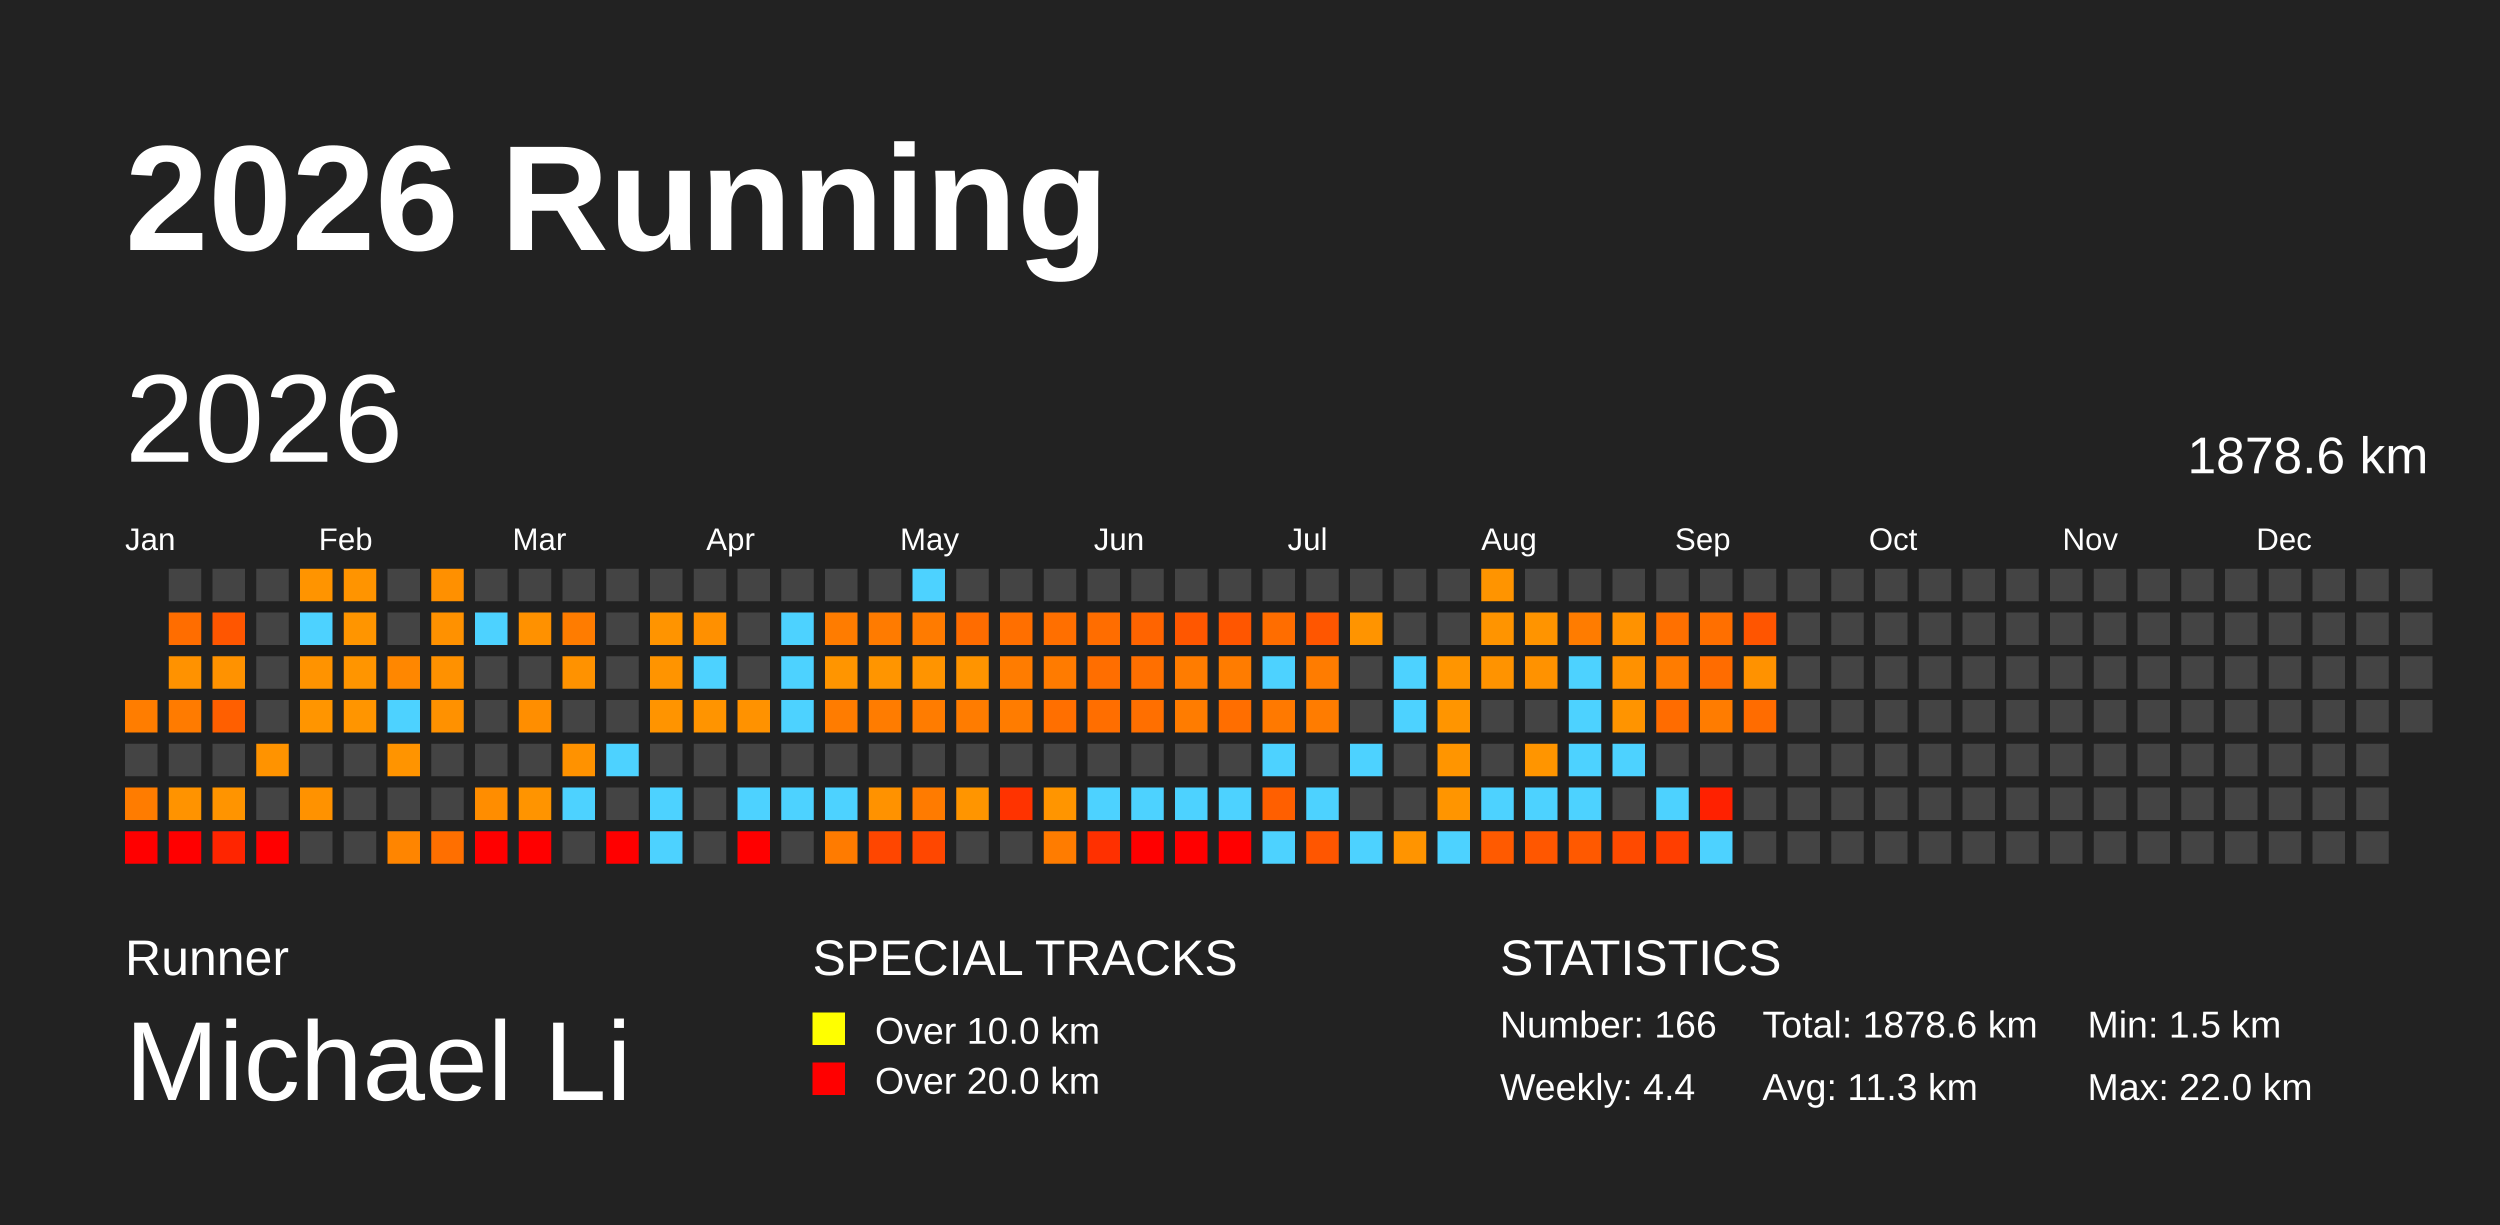
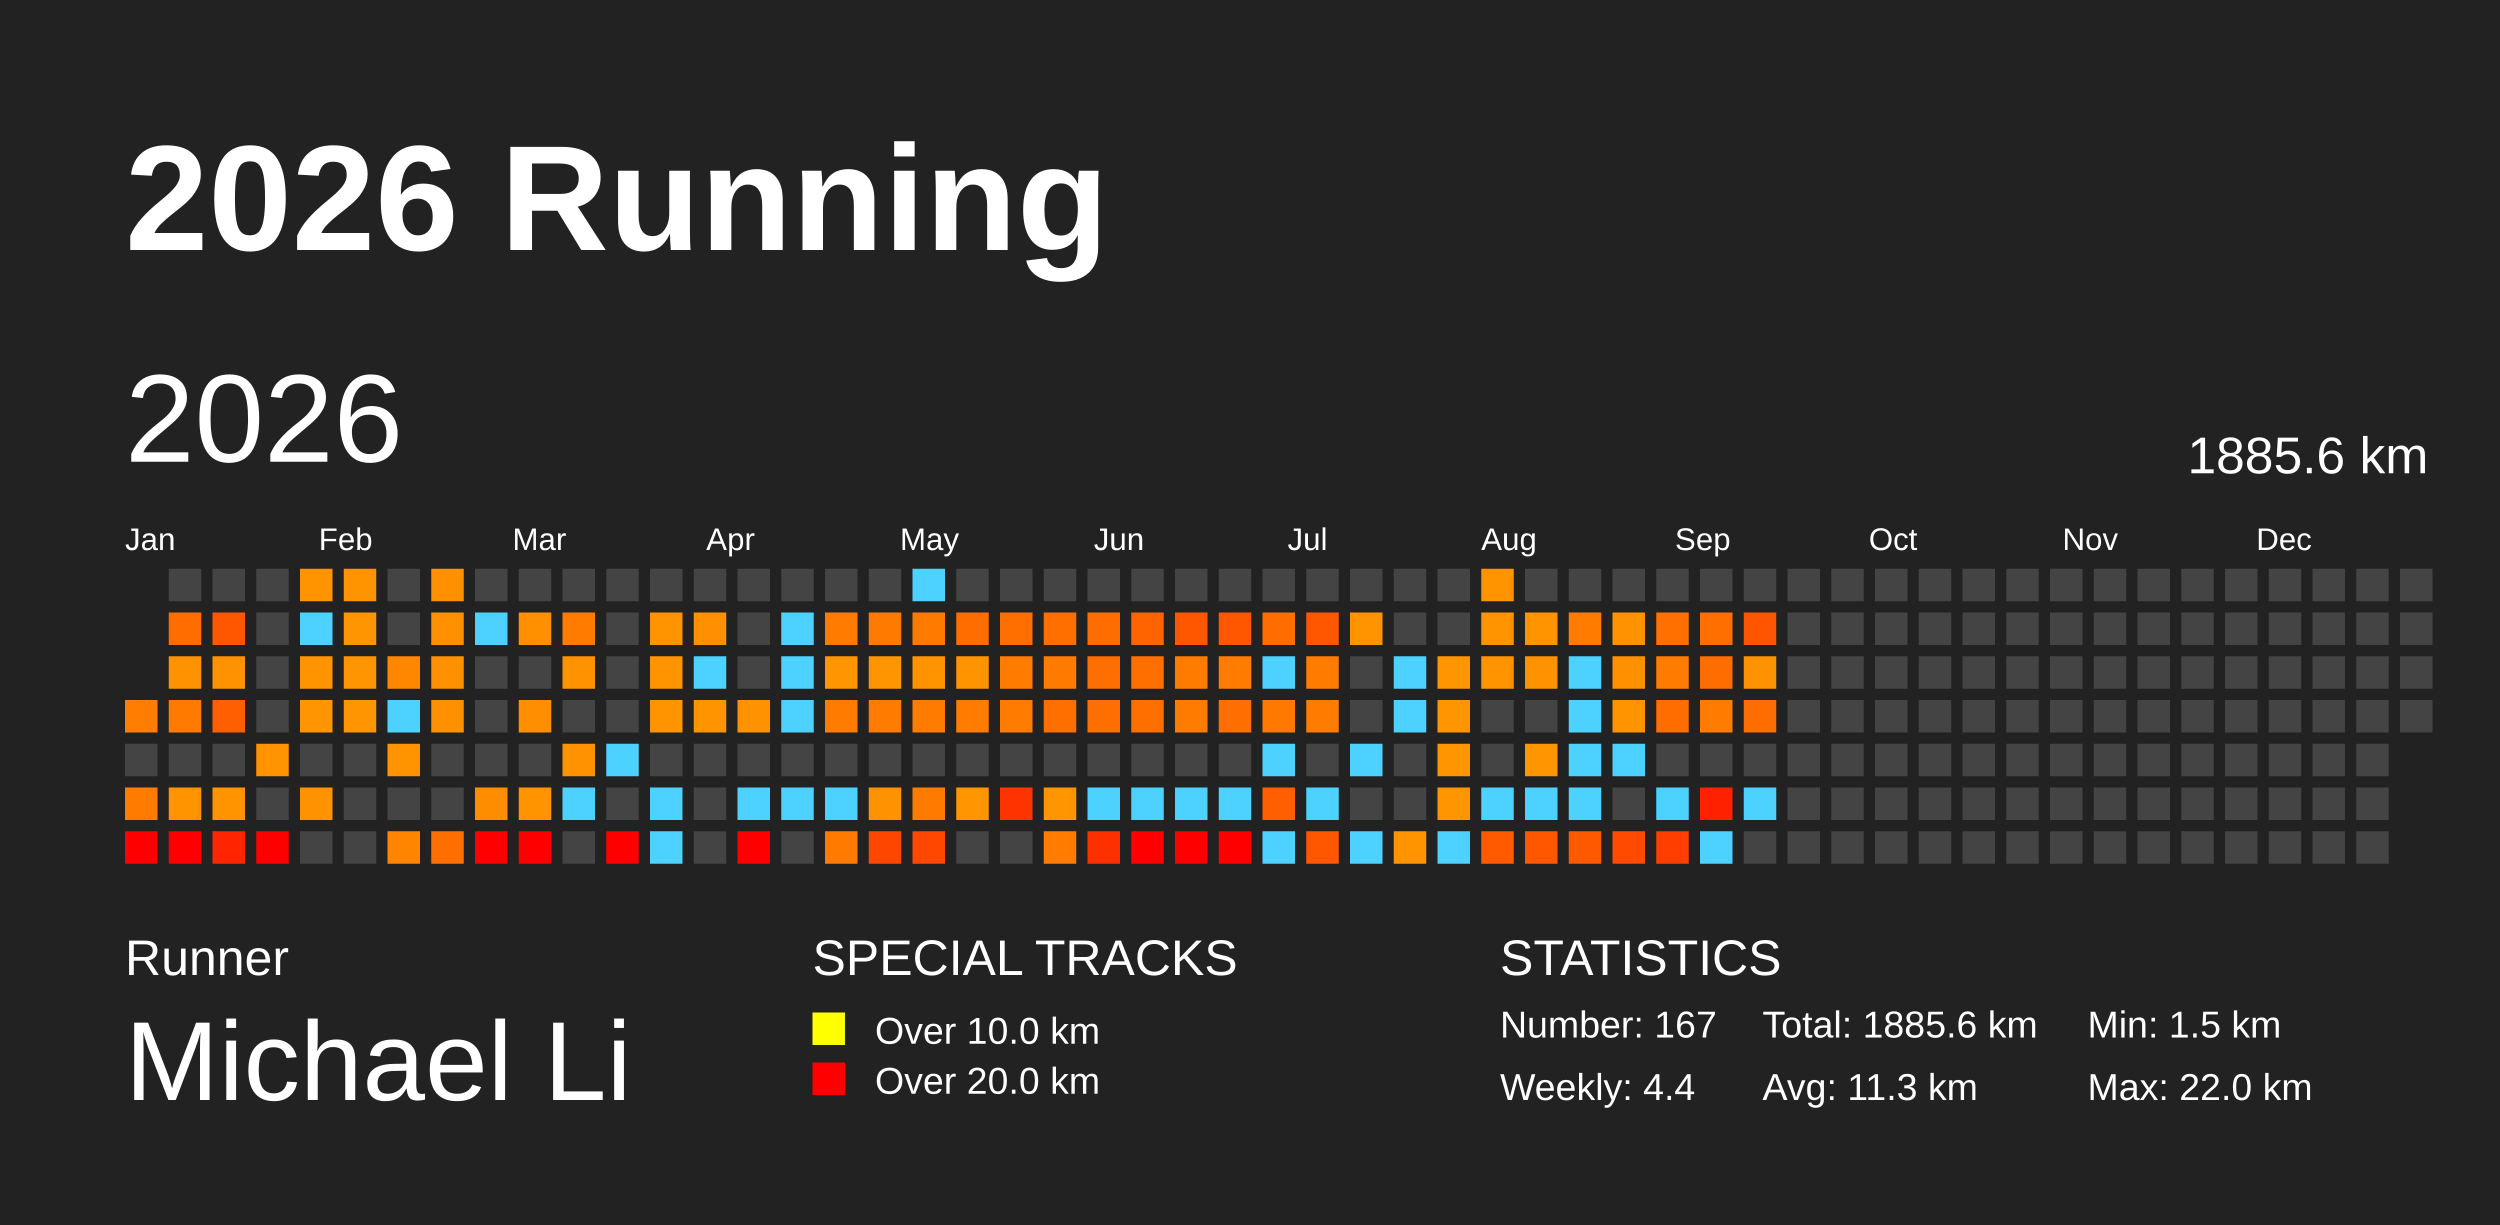
<svg xmlns="http://www.w3.org/2000/svg" baseProfile="full" height="98mm" version="1.1" viewBox="0,0,200,98" width="200mm">
  <defs />
  <rect fill="#222222" height="98" width="200" x="0" y="0" />
  <text fill="#FFFFFF" style="font-size:12px; font-family:Arial; font-weight:bold;" x="10" y="20">2026 Running</text>
  <text fill="#FFFFFF" style="font-size:4px; font-family:Arial" x="10" y="78">Runner</text>
  <text fill="#FFFFFF" style="font-size:9px; font-family:Arial" x="10" y="88">Michael Li</text>
  <text fill="#FFFFFF" style="font-size:4px; font-family:Arial" x="65" y="78">SPECIAL TRACKS</text>
  <rect fill="yellow" height="2.6" width="2.6" x="65" y="81" />
  <text fill="#FFFFFF" style="font-size:3px; font-family:Arial" x="70" y="83.5">Over 10.0 km</text>
  <rect fill="red" height="2.6" width="2.6" x="65" y="85" />
  <text fill="#FFFFFF" style="font-size:3px; font-family:Arial" x="70" y="87.5">Over 20.0 km</text>
  <text fill="#FFFFFF" style="font-size:4px; font-family:Arial" x="120" y="78">STATISTICS</text>
-   <text fill="#FFFFFF" style="font-size:3px; font-family:Arial" x="120" y="83">Number: 166</text>
+   <text fill="#FFFFFF" style="font-size:3px; font-family:Arial" x="120" y="83">Number: 167</text>
  <text fill="#FFFFFF" style="font-size:3px; font-family:Arial" x="120" y="88">Weekly: 4.4</text>
-   <text fill="#FFFFFF" style="font-size:3px; font-family:Arial" x="141" y="83">Total: 1878.6 km</text>
+   <text fill="#FFFFFF" style="font-size:3px; font-family:Arial" x="141" y="83">Total: 1885.6 km</text>
  <text fill="#FFFFFF" style="font-size:3px; font-family:Arial" x="141" y="88">Avg: 11.3 km</text>
  <text fill="#FFFFFF" style="font-size:3px; font-family:Arial" x="167" y="83">Min: 1.5 km</text>
  <text fill="#FFFFFF" style="font-size:3px; font-family:Arial" x="167" y="88">Max: 22.0 km</text>
  <text dominant-baseline="hanging" fill="#FFFFFF" style="font-size:10.0px; font-family:Arial;" x="10" y="30">2026</text>
-   <text dominant-baseline="hanging" fill="#FFFFFF" style="font-size:4.125px; font-family:Arial;" x="175" y="35">1878.6 km</text>
+   <text dominant-baseline="hanging" fill="#FFFFFF" style="font-size:4.125px; font-family:Arial;" x="175" y="35">1885.6 km</text>
  <text fill="#FFFFFF" style="font-size:2.5px; font-family:Arial" x="10.0" y="44">Jan</text>
  <text fill="#FFFFFF" style="font-size:2.5px; font-family:Arial" x="25.5" y="44">Feb</text>
  <text fill="#FFFFFF" style="font-size:2.5px; font-family:Arial" x="41.0" y="44">Mar</text>
  <text fill="#FFFFFF" style="font-size:2.5px; font-family:Arial" x="56.5" y="44">Apr</text>
  <text fill="#FFFFFF" style="font-size:2.5px; font-family:Arial" x="72.0" y="44">May</text>
  <text fill="#FFFFFF" style="font-size:2.5px; font-family:Arial" x="87.5" y="44">Jun</text>
  <text fill="#FFFFFF" style="font-size:2.5px; font-family:Arial" x="103.0" y="44">Jul</text>
  <text fill="#FFFFFF" style="font-size:2.5px; font-family:Arial" x="118.5" y="44">Aug</text>
  <text fill="#FFFFFF" style="font-size:2.5px; font-family:Arial" x="134.0" y="44">Sep</text>
  <text fill="#FFFFFF" style="font-size:2.5px; font-family:Arial" x="149.5" y="44">Oct</text>
  <text fill="#FFFFFF" style="font-size:2.5px; font-family:Arial" x="165.0" y="44">Nov</text>
  <text fill="#FFFFFF" style="font-size:2.5px; font-family:Arial" x="180.5" y="44">Dec</text>
  <rect fill="#ff7d00" height="2.6" width="2.6" x="10.0" y="56.0" />
  <rect fill="#444444" height="2.6" width="2.6" x="10.0" y="59.5" />
  <rect fill="#ff7c00" height="2.6" width="2.6" x="10.0" y="63.0" />
  <rect fill="red" height="2.6" width="2.6" x="10.0" y="66.5" />
  <rect fill="#444444" height="2.6" width="2.6" x="13.5" y="45.5" />
  <rect fill="#ff6d00" height="2.6" width="2.6" x="13.5" y="49.0" />
  <rect fill="#ff9200" height="2.6" width="2.6" x="13.5" y="52.5" />
  <rect fill="#ff7b00" height="2.6" width="2.6" x="13.5" y="56.0" />
  <rect fill="#444444" height="2.6" width="2.6" x="13.5" y="59.5" />
  <rect fill="#ff9300" height="2.6" width="2.6" x="13.5" y="63.0" />
  <rect fill="red" height="2.6" width="2.6" x="13.5" y="66.5" />
  <rect fill="#444444" height="2.6" width="2.6" x="17.0" y="45.5" />
  <rect fill="#ff5600" height="2.6" width="2.6" x="17.0" y="49.0" />
  <rect fill="#ff9200" height="2.6" width="2.6" x="17.0" y="52.5" />
  <rect fill="#ff5f00" height="2.6" width="2.6" x="17.0" y="56.0" />
  <rect fill="#444444" height="2.6" width="2.6" x="17.0" y="59.5" />
  <rect fill="#ff9400" height="2.6" width="2.6" x="17.0" y="63.0" />
  <rect fill="#ff2500" height="2.6" width="2.6" x="17.0" y="66.5" />
  <rect fill="#444444" height="2.6" width="2.6" x="20.5" y="45.5" />
  <rect fill="#444444" height="2.6" width="2.6" x="20.5" y="49.0" />
  <rect fill="#444444" height="2.6" width="2.6" x="20.5" y="52.5" />
  <rect fill="#444444" height="2.6" width="2.6" x="20.5" y="56.0" />
  <rect fill="#ff9300" height="2.6" width="2.6" x="20.5" y="59.5" />
  <rect fill="#444444" height="2.6" width="2.6" x="20.5" y="63.0" />
  <rect fill="red" height="2.6" width="2.6" x="20.5" y="66.5" />
  <rect fill="#ff9400" height="2.6" width="2.6" x="24.0" y="45.5" />
  <rect fill="#4dd2ff" height="2.6" width="2.6" x="24.0" y="49.0" />
  <rect fill="#ff9300" height="2.6" width="2.6" x="24.0" y="52.5" />
  <rect fill="#ff9500" height="2.6" width="2.6" x="24.0" y="56.0" />
  <rect fill="#444444" height="2.6" width="2.6" x="24.0" y="59.5" />
  <rect fill="#ff9200" height="2.6" width="2.6" x="24.0" y="63.0" />
  <rect fill="#444444" height="2.6" width="2.6" x="24.0" y="66.5" />
  <rect fill="#ff9400" height="2.6" width="2.6" x="27.5" y="45.5" />
  <rect fill="#ff9500" height="2.6" width="2.6" x="27.5" y="49.0" />
  <rect fill="#ff9500" height="2.6" width="2.6" x="27.5" y="52.5" />
  <rect fill="#ff9500" height="2.6" width="2.6" x="27.5" y="56.0" />
  <rect fill="#444444" height="2.6" width="2.6" x="27.5" y="59.5" />
  <rect fill="#444444" height="2.6" width="2.6" x="27.5" y="63.0" />
  <rect fill="#444444" height="2.6" width="2.6" x="27.5" y="66.5" />
  <rect fill="#444444" height="2.6" width="2.6" x="31.0" y="45.5" />
  <rect fill="#444444" height="2.6" width="2.6" x="31.0" y="49.0" />
  <rect fill="#ff8700" height="2.6" width="2.6" x="31.0" y="52.5" />
  <rect fill="#4dd2ff" height="2.6" width="2.6" x="31.0" y="56.0" />
  <rect fill="#ff9400" height="2.6" width="2.6" x="31.0" y="59.5" />
  <rect fill="#444444" height="2.6" width="2.6" x="31.0" y="63.0" />
  <rect fill="#ff8500" height="2.6" width="2.6" x="31.0" y="66.5" />
  <rect fill="#ff9000" height="2.6" width="2.6" x="34.5" y="45.5" />
  <rect fill="#ff9100" height="2.6" width="2.6" x="34.5" y="49.0" />
  <rect fill="#ff9100" height="2.6" width="2.6" x="34.5" y="52.5" />
  <rect fill="#ff9100" height="2.6" width="2.6" x="34.5" y="56.0" />
  <rect fill="#444444" height="2.6" width="2.6" x="34.5" y="59.5" />
  <rect fill="#444444" height="2.6" width="2.6" x="34.5" y="63.0" />
  <rect fill="#ff6f00" height="2.6" width="2.6" x="34.5" y="66.5" />
  <rect fill="#444444" height="2.6" width="2.6" x="38.0" y="45.5" />
  <rect fill="#4dd2ff" height="2.6" width="2.6" x="38.0" y="49.0" />
  <rect fill="#444444" height="2.6" width="2.6" x="38.0" y="52.5" />
  <rect fill="#444444" height="2.6" width="2.6" x="38.0" y="56.0" />
  <rect fill="#444444" height="2.6" width="2.6" x="38.0" y="59.5" />
  <rect fill="#ff8d00" height="2.6" width="2.6" x="38.0" y="63.0" />
  <rect fill="red" height="2.6" width="2.6" x="38.0" y="66.5" />
  <rect fill="#444444" height="2.6" width="2.6" x="41.5" y="45.5" />
  <rect fill="#ff9100" height="2.6" width="2.6" x="41.5" y="49.0" />
  <rect fill="#444444" height="2.6" width="2.6" x="41.5" y="52.5" />
  <rect fill="#ff8e00" height="2.6" width="2.6" x="41.5" y="56.0" />
  <rect fill="#444444" height="2.6" width="2.6" x="41.5" y="59.5" />
  <rect fill="#ff9400" height="2.6" width="2.6" x="41.5" y="63.0" />
  <rect fill="red" height="2.6" width="2.6" x="41.5" y="66.5" />
  <rect fill="#444444" height="2.6" width="2.6" x="45.0" y="45.5" />
  <rect fill="#ff7c00" height="2.6" width="2.6" x="45.0" y="49.0" />
  <rect fill="#ff9200" height="2.6" width="2.6" x="45.0" y="52.5" />
  <rect fill="#444444" height="2.6" width="2.6" x="45.0" y="56.0" />
  <rect fill="#ff9200" height="2.6" width="2.6" x="45.0" y="59.5" />
  <rect fill="#4dd2ff" height="2.6" width="2.6" x="45.0" y="63.0" />
  <rect fill="#444444" height="2.6" width="2.6" x="45.0" y="66.5" />
  <rect fill="#444444" height="2.6" width="2.6" x="48.5" y="45.5" />
  <rect fill="#444444" height="2.6" width="2.6" x="48.5" y="49.0" />
  <rect fill="#444444" height="2.6" width="2.6" x="48.5" y="52.5" />
  <rect fill="#444444" height="2.6" width="2.6" x="48.5" y="56.0" />
  <rect fill="#4dd2ff" height="2.6" width="2.6" x="48.5" y="59.5" />
  <rect fill="#444444" height="2.6" width="2.6" x="48.5" y="63.0" />
  <rect fill="red" height="2.6" width="2.6" x="48.5" y="66.5" />
  <rect fill="#444444" height="2.6" width="2.6" x="52.0" y="45.5" />
  <rect fill="#ff9400" height="2.6" width="2.6" x="52.0" y="49.0" />
  <rect fill="#ff9400" height="2.6" width="2.6" x="52.0" y="52.5" />
  <rect fill="#ff9400" height="2.6" width="2.6" x="52.0" y="56.0" />
  <rect fill="#444444" height="2.6" width="2.6" x="52.0" y="59.5" />
  <rect fill="#4dd2ff" height="2.6" width="2.6" x="52.0" y="63.0" />
  <rect fill="#4dd2ff" height="2.6" width="2.6" x="52.0" y="66.5" />
  <rect fill="#444444" height="2.6" width="2.6" x="55.5" y="45.5" />
  <rect fill="#ff9000" height="2.6" width="2.6" x="55.5" y="49.0" />
  <rect fill="#4dd2ff" height="2.6" width="2.6" x="55.5" y="52.5" />
  <rect fill="#ff9400" height="2.6" width="2.6" x="55.5" y="56.0" />
  <rect fill="#444444" height="2.6" width="2.6" x="55.5" y="59.5" />
  <rect fill="#444444" height="2.6" width="2.6" x="55.5" y="63.0" />
  <rect fill="#444444" height="2.6" width="2.6" x="55.5" y="66.5" />
  <rect fill="#444444" height="2.6" width="2.6" x="59.0" y="45.5" />
  <rect fill="#444444" height="2.6" width="2.6" x="59.0" y="49.0" />
  <rect fill="#444444" height="2.6" width="2.6" x="59.0" y="52.5" />
  <rect fill="#ff9200" height="2.6" width="2.6" x="59.0" y="56.0" />
  <rect fill="#444444" height="2.6" width="2.6" x="59.0" y="59.5" />
  <rect fill="#4dd2ff" height="2.6" width="2.6" x="59.0" y="63.0" />
  <rect fill="red" height="2.6" width="2.6" x="59.0" y="66.5" />
  <rect fill="#444444" height="2.6" width="2.6" x="62.5" y="45.5" />
  <rect fill="#4dd2ff" height="2.6" width="2.6" x="62.5" y="49.0" />
  <rect fill="#4dd2ff" height="2.6" width="2.6" x="62.5" y="52.5" />
  <rect fill="#4dd2ff" height="2.6" width="2.6" x="62.5" y="56.0" />
  <rect fill="#444444" height="2.6" width="2.6" x="62.5" y="59.5" />
  <rect fill="#4dd2ff" height="2.6" width="2.6" x="62.5" y="63.0" />
  <rect fill="#444444" height="2.6" width="2.6" x="62.5" y="66.5" />
  <rect fill="#444444" height="2.6" width="2.6" x="66.0" y="45.5" />
  <rect fill="#ff7c00" height="2.6" width="2.6" x="66.0" y="49.0" />
  <rect fill="#ff9500" height="2.6" width="2.6" x="66.0" y="52.5" />
  <rect fill="#ff7c00" height="2.6" width="2.6" x="66.0" y="56.0" />
  <rect fill="#444444" height="2.6" width="2.6" x="66.0" y="59.5" />
  <rect fill="#4dd2ff" height="2.6" width="2.6" x="66.0" y="63.0" />
  <rect fill="#ff7b00" height="2.6" width="2.6" x="66.0" y="66.5" />
  <rect fill="#444444" height="2.6" width="2.6" x="69.5" y="45.5" />
  <rect fill="#ff7b00" height="2.6" width="2.6" x="69.5" y="49.0" />
  <rect fill="#ff9500" height="2.6" width="2.6" x="69.5" y="52.5" />
  <rect fill="#ff7c00" height="2.6" width="2.6" x="69.5" y="56.0" />
  <rect fill="#444444" height="2.6" width="2.6" x="69.5" y="59.5" />
  <rect fill="#ff9200" height="2.6" width="2.6" x="69.5" y="63.0" />
  <rect fill="#ff4600" height="2.6" width="2.6" x="69.5" y="66.5" />
  <rect fill="#4dd2ff" height="2.6" width="2.6" x="73.0" y="45.5" />
  <rect fill="#ff7b00" height="2.6" width="2.6" x="73.0" y="49.0" />
  <rect fill="#ff9400" height="2.6" width="2.6" x="73.0" y="52.5" />
  <rect fill="#ff7c00" height="2.6" width="2.6" x="73.0" y="56.0" />
  <rect fill="#444444" height="2.6" width="2.6" x="73.0" y="59.5" />
  <rect fill="#ff7b00" height="2.6" width="2.6" x="73.0" y="63.0" />
  <rect fill="#ff4700" height="2.6" width="2.6" x="73.0" y="66.5" />
  <rect fill="#444444" height="2.6" width="2.6" x="76.5" y="45.5" />
  <rect fill="#ff6c00" height="2.6" width="2.6" x="76.5" y="49.0" />
  <rect fill="#ff9400" height="2.6" width="2.6" x="76.5" y="52.5" />
  <rect fill="#ff7c00" height="2.6" width="2.6" x="76.5" y="56.0" />
  <rect fill="#444444" height="2.6" width="2.6" x="76.5" y="59.5" />
  <rect fill="#ff9500" height="2.6" width="2.6" x="76.5" y="63.0" />
  <rect fill="#444444" height="2.6" width="2.6" x="76.5" y="66.5" />
  <rect fill="#444444" height="2.6" width="2.6" x="80.0" y="45.5" />
  <rect fill="#ff6f00" height="2.6" width="2.6" x="80.0" y="49.0" />
  <rect fill="#ff7c00" height="2.6" width="2.6" x="80.0" y="52.5" />
  <rect fill="#ff7c00" height="2.6" width="2.6" x="80.0" y="56.0" />
  <rect fill="#444444" height="2.6" width="2.6" x="80.0" y="59.5" />
  <rect fill="#ff3300" height="2.6" width="2.6" x="80.0" y="63.0" />
  <rect fill="#444444" height="2.6" width="2.6" x="80.0" y="66.5" />
  <rect fill="#444444" height="2.6" width="2.6" x="83.5" y="45.5" />
  <rect fill="#ff6f00" height="2.6" width="2.6" x="83.5" y="49.0" />
  <rect fill="#ff7b00" height="2.6" width="2.6" x="83.5" y="52.5" />
  <rect fill="#ff6f00" height="2.6" width="2.6" x="83.5" y="56.0" />
  <rect fill="#444444" height="2.6" width="2.6" x="83.5" y="59.5" />
  <rect fill="#ff9500" height="2.6" width="2.6" x="83.5" y="63.0" />
  <rect fill="#ff7c00" height="2.6" width="2.6" x="83.5" y="66.5" />
  <rect fill="#444444" height="2.6" width="2.6" x="87.0" y="45.5" />
  <rect fill="#ff6d00" height="2.6" width="2.6" x="87.0" y="49.0" />
  <rect fill="#ff6e00" height="2.6" width="2.6" x="87.0" y="52.5" />
  <rect fill="#ff6e00" height="2.6" width="2.6" x="87.0" y="56.0" />
  <rect fill="#444444" height="2.6" width="2.6" x="87.0" y="59.5" />
  <rect fill="#4dd2ff" height="2.6" width="2.6" x="87.0" y="63.0" />
  <rect fill="#ff3000" height="2.6" width="2.6" x="87.0" y="66.5" />
  <rect fill="#444444" height="2.6" width="2.6" x="90.5" y="45.5" />
  <rect fill="#ff6400" height="2.6" width="2.6" x="90.5" y="49.0" />
  <rect fill="#ff6f00" height="2.6" width="2.6" x="90.5" y="52.5" />
  <rect fill="#ff6f00" height="2.6" width="2.6" x="90.5" y="56.0" />
  <rect fill="#444444" height="2.6" width="2.6" x="90.5" y="59.5" />
  <rect fill="#4dd2ff" height="2.6" width="2.6" x="90.5" y="63.0" />
  <rect fill="red" height="2.6" width="2.6" x="90.5" y="66.5" />
  <rect fill="#444444" height="2.6" width="2.6" x="94.0" y="45.5" />
  <rect fill="#ff5700" height="2.6" width="2.6" x="94.0" y="49.0" />
  <rect fill="#ff7c00" height="2.6" width="2.6" x="94.0" y="52.5" />
  <rect fill="#ff7c00" height="2.6" width="2.6" x="94.0" y="56.0" />
  <rect fill="#444444" height="2.6" width="2.6" x="94.0" y="59.5" />
  <rect fill="#4dd2ff" height="2.6" width="2.6" x="94.0" y="63.0" />
  <rect fill="red" height="2.6" width="2.6" x="94.0" y="66.5" />
  <rect fill="#444444" height="2.6" width="2.6" x="97.5" y="45.5" />
  <rect fill="#ff5600" height="2.6" width="2.6" x="97.5" y="49.0" />
  <rect fill="#ff7c00" height="2.6" width="2.6" x="97.5" y="52.5" />
  <rect fill="#ff6e00" height="2.6" width="2.6" x="97.5" y="56.0" />
  <rect fill="#444444" height="2.6" width="2.6" x="97.5" y="59.5" />
  <rect fill="#4dd2ff" height="2.6" width="2.6" x="97.5" y="63.0" />
  <rect fill="red" height="2.6" width="2.6" x="97.5" y="66.5" />
  <rect fill="#444444" height="2.6" width="2.6" x="101.0" y="45.5" />
  <rect fill="#ff6d00" height="2.6" width="2.6" x="101.0" y="49.0" />
  <rect fill="#4dd2ff" height="2.6" width="2.6" x="101.0" y="52.5" />
  <rect fill="#ff7900" height="2.6" width="2.6" x="101.0" y="56.0" />
  <rect fill="#4dd2ff" height="2.6" width="2.6" x="101.0" y="59.5" />
  <rect fill="#ff5f00" height="2.6" width="2.6" x="101.0" y="63.0" />
  <rect fill="#4dd2ff" height="2.6" width="2.6" x="101.0" y="66.5" />
  <rect fill="#444444" height="2.6" width="2.6" x="104.5" y="45.5" />
  <rect fill="#ff5600" height="2.6" width="2.6" x="104.5" y="49.0" />
  <rect fill="#ff7c00" height="2.6" width="2.6" x="104.5" y="52.5" />
  <rect fill="#ff7c00" height="2.6" width="2.6" x="104.5" y="56.0" />
  <rect fill="#444444" height="2.6" width="2.6" x="104.5" y="59.5" />
  <rect fill="#4dd2ff" height="2.6" width="2.6" x="104.5" y="63.0" />
  <rect fill="#ff5600" height="2.6" width="2.6" x="104.5" y="66.5" />
  <rect fill="#444444" height="2.6" width="2.6" x="108.0" y="45.5" />
  <rect fill="#ff9400" height="2.6" width="2.6" x="108.0" y="49.0" />
  <rect fill="#444444" height="2.6" width="2.6" x="108.0" y="52.5" />
  <rect fill="#444444" height="2.6" width="2.6" x="108.0" y="56.0" />
  <rect fill="#4dd2ff" height="2.6" width="2.6" x="108.0" y="59.5" />
  <rect fill="#444444" height="2.6" width="2.6" x="108.0" y="63.0" />
  <rect fill="#4dd2ff" height="2.6" width="2.6" x="108.0" y="66.5" />
  <rect fill="#444444" height="2.6" width="2.6" x="111.5" y="45.5" />
  <rect fill="#444444" height="2.6" width="2.6" x="111.5" y="49.0" />
  <rect fill="#4dd2ff" height="2.6" width="2.6" x="111.5" y="52.5" />
  <rect fill="#4dd2ff" height="2.6" width="2.6" x="111.5" y="56.0" />
  <rect fill="#444444" height="2.6" width="2.6" x="111.5" y="59.5" />
  <rect fill="#444444" height="2.6" width="2.6" x="111.5" y="63.0" />
  <rect fill="#ff9400" height="2.6" width="2.6" x="111.5" y="66.5" />
  <rect fill="#444444" height="2.6" width="2.6" x="115.0" y="45.5" />
  <rect fill="#444444" height="2.6" width="2.6" x="115.0" y="49.0" />
  <rect fill="#ff9500" height="2.6" width="2.6" x="115.0" y="52.5" />
  <rect fill="#ff9500" height="2.6" width="2.6" x="115.0" y="56.0" />
  <rect fill="#ff9500" height="2.6" width="2.6" x="115.0" y="59.5" />
  <rect fill="#ff9500" height="2.6" width="2.6" x="115.0" y="63.0" />
  <rect fill="#4dd2ff" height="2.6" width="2.6" x="115.0" y="66.5" />
  <rect fill="#ff9400" height="2.6" width="2.6" x="118.5" y="45.5" />
  <rect fill="#ff9400" height="2.6" width="2.6" x="118.5" y="49.0" />
  <rect fill="#ff9300" height="2.6" width="2.6" x="118.5" y="52.5" />
  <rect fill="#444444" height="2.6" width="2.6" x="118.5" y="56.0" />
  <rect fill="#444444" height="2.6" width="2.6" x="118.5" y="59.5" />
  <rect fill="#4dd2ff" height="2.6" width="2.6" x="118.5" y="63.0" />
  <rect fill="#ff5a00" height="2.6" width="2.6" x="118.5" y="66.5" />
  <rect fill="#444444" height="2.6" width="2.6" x="122.0" y="45.5" />
  <rect fill="#ff9400" height="2.6" width="2.6" x="122.0" y="49.0" />
  <rect fill="#ff9200" height="2.6" width="2.6" x="122.0" y="52.5" />
  <rect fill="#444444" height="2.6" width="2.6" x="122.0" y="56.0" />
  <rect fill="#ff9500" height="2.6" width="2.6" x="122.0" y="59.5" />
  <rect fill="#4dd2ff" height="2.6" width="2.6" x="122.0" y="63.0" />
  <rect fill="#ff5700" height="2.6" width="2.6" x="122.0" y="66.5" />
  <rect fill="#444444" height="2.6" width="2.6" x="125.5" y="45.5" />
  <rect fill="#ff7c00" height="2.6" width="2.6" x="125.5" y="49.0" />
  <rect fill="#4dd2ff" height="2.6" width="2.6" x="125.5" y="52.5" />
  <rect fill="#4dd2ff" height="2.6" width="2.6" x="125.5" y="56.0" />
  <rect fill="#4dd2ff" height="2.6" width="2.6" x="125.5" y="59.5" />
  <rect fill="#4dd2ff" height="2.6" width="2.6" x="125.5" y="63.0" />
  <rect fill="#ff5900" height="2.6" width="2.6" x="125.5" y="66.5" />
  <rect fill="#444444" height="2.6" width="2.6" x="129.0" y="45.5" />
  <rect fill="#ff9200" height="2.6" width="2.6" x="129.0" y="49.0" />
  <rect fill="#ff9100" height="2.6" width="2.6" x="129.0" y="52.5" />
  <rect fill="#ff9400" height="2.6" width="2.6" x="129.0" y="56.0" />
  <rect fill="#4dd2ff" height="2.6" width="2.6" x="129.0" y="59.5" />
  <rect fill="#444444" height="2.6" width="2.6" x="129.0" y="63.0" />
  <rect fill="#ff4a00" height="2.6" width="2.6" x="129.0" y="66.5" />
  <rect fill="#444444" height="2.6" width="2.6" x="132.5" y="45.5" />
  <rect fill="#ff7000" height="2.6" width="2.6" x="132.5" y="49.0" />
  <rect fill="#ff7c00" height="2.6" width="2.6" x="132.5" y="52.5" />
  <rect fill="#ff6c00" height="2.6" width="2.6" x="132.5" y="56.0" />
  <rect fill="#444444" height="2.6" width="2.6" x="132.5" y="59.5" />
  <rect fill="#4dd2ff" height="2.6" width="2.6" x="132.5" y="63.0" />
  <rect fill="#ff3e00" height="2.6" width="2.6" x="132.5" y="66.5" />
  <rect fill="#444444" height="2.6" width="2.6" x="136.0" y="45.5" />
  <rect fill="#ff6f00" height="2.6" width="2.6" x="136.0" y="49.0" />
  <rect fill="#ff6c00" height="2.6" width="2.6" x="136.0" y="52.5" />
  <rect fill="#ff7c00" height="2.6" width="2.6" x="136.0" y="56.0" />
  <rect fill="#444444" height="2.6" width="2.6" x="136.0" y="59.5" />
  <rect fill="#ff2100" height="2.6" width="2.6" x="136.0" y="63.0" />
  <rect fill="#4dd2ff" height="2.6" width="2.6" x="136.0" y="66.5" />
  <rect fill="#444444" height="2.6" width="2.6" x="139.5" y="45.5" />
  <rect fill="#ff5500" height="2.6" width="2.6" x="139.5" y="49.0" />
  <rect fill="#ff9200" height="2.6" width="2.6" x="139.5" y="52.5" />
  <rect fill="#ff6c00" height="2.6" width="2.6" x="139.5" y="56.0" />
  <rect fill="#444444" height="2.6" width="2.6" x="139.5" y="59.5" />
-   <rect fill="#444444" height="2.6" width="2.6" x="139.5" y="63.0" />
+   <rect fill="#4dd2ff" height="2.6" width="2.6" x="139.5" y="63.0" />
  <rect fill="#444444" height="2.6" width="2.6" x="139.5" y="66.5" />
  <rect fill="#444444" height="2.6" width="2.6" x="143.0" y="45.5" />
  <rect fill="#444444" height="2.6" width="2.6" x="143.0" y="49.0" />
  <rect fill="#444444" height="2.6" width="2.6" x="143.0" y="52.5" />
  <rect fill="#444444" height="2.6" width="2.6" x="143.0" y="56.0" />
  <rect fill="#444444" height="2.6" width="2.6" x="143.0" y="59.5" />
  <rect fill="#444444" height="2.6" width="2.6" x="143.0" y="63.0" />
  <rect fill="#444444" height="2.6" width="2.6" x="143.0" y="66.5" />
  <rect fill="#444444" height="2.6" width="2.6" x="146.5" y="45.5" />
  <rect fill="#444444" height="2.6" width="2.6" x="146.5" y="49.0" />
  <rect fill="#444444" height="2.6" width="2.6" x="146.5" y="52.5" />
  <rect fill="#444444" height="2.6" width="2.6" x="146.5" y="56.0" />
  <rect fill="#444444" height="2.6" width="2.6" x="146.5" y="59.5" />
  <rect fill="#444444" height="2.6" width="2.6" x="146.5" y="63.0" />
  <rect fill="#444444" height="2.6" width="2.6" x="146.5" y="66.5" />
  <rect fill="#444444" height="2.6" width="2.6" x="150.0" y="45.5" />
  <rect fill="#444444" height="2.6" width="2.6" x="150.0" y="49.0" />
  <rect fill="#444444" height="2.6" width="2.6" x="150.0" y="52.5" />
  <rect fill="#444444" height="2.6" width="2.6" x="150.0" y="56.0" />
  <rect fill="#444444" height="2.6" width="2.6" x="150.0" y="59.5" />
  <rect fill="#444444" height="2.6" width="2.6" x="150.0" y="63.0" />
  <rect fill="#444444" height="2.6" width="2.6" x="150.0" y="66.5" />
  <rect fill="#444444" height="2.6" width="2.6" x="153.5" y="45.5" />
  <rect fill="#444444" height="2.6" width="2.6" x="153.5" y="49.0" />
  <rect fill="#444444" height="2.6" width="2.6" x="153.5" y="52.5" />
  <rect fill="#444444" height="2.6" width="2.6" x="153.5" y="56.0" />
  <rect fill="#444444" height="2.6" width="2.6" x="153.5" y="59.5" />
  <rect fill="#444444" height="2.6" width="2.6" x="153.5" y="63.0" />
  <rect fill="#444444" height="2.6" width="2.6" x="153.5" y="66.5" />
  <rect fill="#444444" height="2.6" width="2.6" x="157.0" y="45.5" />
  <rect fill="#444444" height="2.6" width="2.6" x="157.0" y="49.0" />
  <rect fill="#444444" height="2.6" width="2.6" x="157.0" y="52.5" />
  <rect fill="#444444" height="2.6" width="2.6" x="157.0" y="56.0" />
  <rect fill="#444444" height="2.6" width="2.6" x="157.0" y="59.5" />
  <rect fill="#444444" height="2.6" width="2.6" x="157.0" y="63.0" />
  <rect fill="#444444" height="2.6" width="2.6" x="157.0" y="66.5" />
  <rect fill="#444444" height="2.6" width="2.6" x="160.5" y="45.5" />
  <rect fill="#444444" height="2.6" width="2.6" x="160.5" y="49.0" />
  <rect fill="#444444" height="2.6" width="2.6" x="160.5" y="52.5" />
  <rect fill="#444444" height="2.6" width="2.6" x="160.5" y="56.0" />
  <rect fill="#444444" height="2.6" width="2.6" x="160.5" y="59.5" />
  <rect fill="#444444" height="2.6" width="2.6" x="160.5" y="63.0" />
  <rect fill="#444444" height="2.6" width="2.6" x="160.5" y="66.5" />
  <rect fill="#444444" height="2.6" width="2.6" x="164.0" y="45.5" />
  <rect fill="#444444" height="2.6" width="2.6" x="164.0" y="49.0" />
  <rect fill="#444444" height="2.6" width="2.6" x="164.0" y="52.5" />
  <rect fill="#444444" height="2.6" width="2.6" x="164.0" y="56.0" />
  <rect fill="#444444" height="2.6" width="2.6" x="164.0" y="59.5" />
  <rect fill="#444444" height="2.6" width="2.6" x="164.0" y="63.0" />
  <rect fill="#444444" height="2.6" width="2.6" x="164.0" y="66.5" />
  <rect fill="#444444" height="2.6" width="2.6" x="167.5" y="45.5" />
  <rect fill="#444444" height="2.6" width="2.6" x="167.5" y="49.0" />
  <rect fill="#444444" height="2.6" width="2.6" x="167.5" y="52.5" />
  <rect fill="#444444" height="2.6" width="2.6" x="167.5" y="56.0" />
  <rect fill="#444444" height="2.6" width="2.6" x="167.5" y="59.5" />
  <rect fill="#444444" height="2.6" width="2.6" x="167.5" y="63.0" />
  <rect fill="#444444" height="2.6" width="2.6" x="167.5" y="66.5" />
  <rect fill="#444444" height="2.6" width="2.6" x="171.0" y="45.5" />
  <rect fill="#444444" height="2.6" width="2.6" x="171.0" y="49.0" />
  <rect fill="#444444" height="2.6" width="2.6" x="171.0" y="52.5" />
  <rect fill="#444444" height="2.6" width="2.6" x="171.0" y="56.0" />
  <rect fill="#444444" height="2.6" width="2.6" x="171.0" y="59.5" />
  <rect fill="#444444" height="2.6" width="2.6" x="171.0" y="63.0" />
  <rect fill="#444444" height="2.6" width="2.6" x="171.0" y="66.5" />
  <rect fill="#444444" height="2.6" width="2.6" x="174.5" y="45.5" />
  <rect fill="#444444" height="2.6" width="2.6" x="174.5" y="49.0" />
  <rect fill="#444444" height="2.6" width="2.6" x="174.5" y="52.5" />
  <rect fill="#444444" height="2.6" width="2.6" x="174.5" y="56.0" />
  <rect fill="#444444" height="2.6" width="2.6" x="174.5" y="59.5" />
  <rect fill="#444444" height="2.6" width="2.6" x="174.5" y="63.0" />
  <rect fill="#444444" height="2.6" width="2.6" x="174.5" y="66.5" />
  <rect fill="#444444" height="2.6" width="2.6" x="178.0" y="45.5" />
  <rect fill="#444444" height="2.6" width="2.6" x="178.0" y="49.0" />
  <rect fill="#444444" height="2.6" width="2.6" x="178.0" y="52.5" />
  <rect fill="#444444" height="2.6" width="2.6" x="178.0" y="56.0" />
  <rect fill="#444444" height="2.6" width="2.6" x="178.0" y="59.5" />
  <rect fill="#444444" height="2.6" width="2.6" x="178.0" y="63.0" />
  <rect fill="#444444" height="2.6" width="2.6" x="178.0" y="66.5" />
  <rect fill="#444444" height="2.6" width="2.6" x="181.5" y="45.5" />
  <rect fill="#444444" height="2.6" width="2.6" x="181.5" y="49.0" />
  <rect fill="#444444" height="2.6" width="2.6" x="181.5" y="52.5" />
  <rect fill="#444444" height="2.6" width="2.6" x="181.5" y="56.0" />
  <rect fill="#444444" height="2.6" width="2.6" x="181.5" y="59.5" />
  <rect fill="#444444" height="2.6" width="2.6" x="181.5" y="63.0" />
  <rect fill="#444444" height="2.6" width="2.6" x="181.5" y="66.5" />
  <rect fill="#444444" height="2.6" width="2.6" x="185.0" y="45.5" />
  <rect fill="#444444" height="2.6" width="2.6" x="185.0" y="49.0" />
  <rect fill="#444444" height="2.6" width="2.6" x="185.0" y="52.5" />
  <rect fill="#444444" height="2.6" width="2.6" x="185.0" y="56.0" />
  <rect fill="#444444" height="2.6" width="2.6" x="185.0" y="59.5" />
  <rect fill="#444444" height="2.6" width="2.6" x="185.0" y="63.0" />
  <rect fill="#444444" height="2.6" width="2.6" x="185.0" y="66.5" />
  <rect fill="#444444" height="2.6" width="2.6" x="188.5" y="45.5" />
  <rect fill="#444444" height="2.6" width="2.6" x="188.5" y="49.0" />
  <rect fill="#444444" height="2.6" width="2.6" x="188.5" y="52.5" />
  <rect fill="#444444" height="2.6" width="2.6" x="188.5" y="56.0" />
  <rect fill="#444444" height="2.6" width="2.6" x="188.5" y="59.5" />
  <rect fill="#444444" height="2.6" width="2.6" x="188.5" y="63.0" />
  <rect fill="#444444" height="2.6" width="2.6" x="188.5" y="66.5" />
  <rect fill="#444444" height="2.6" width="2.6" x="192.0" y="45.5" />
  <rect fill="#444444" height="2.6" width="2.6" x="192.0" y="49.0" />
  <rect fill="#444444" height="2.6" width="2.6" x="192.0" y="52.5" />
  <rect fill="#444444" height="2.6" width="2.6" x="192.0" y="56.0" />
</svg>
